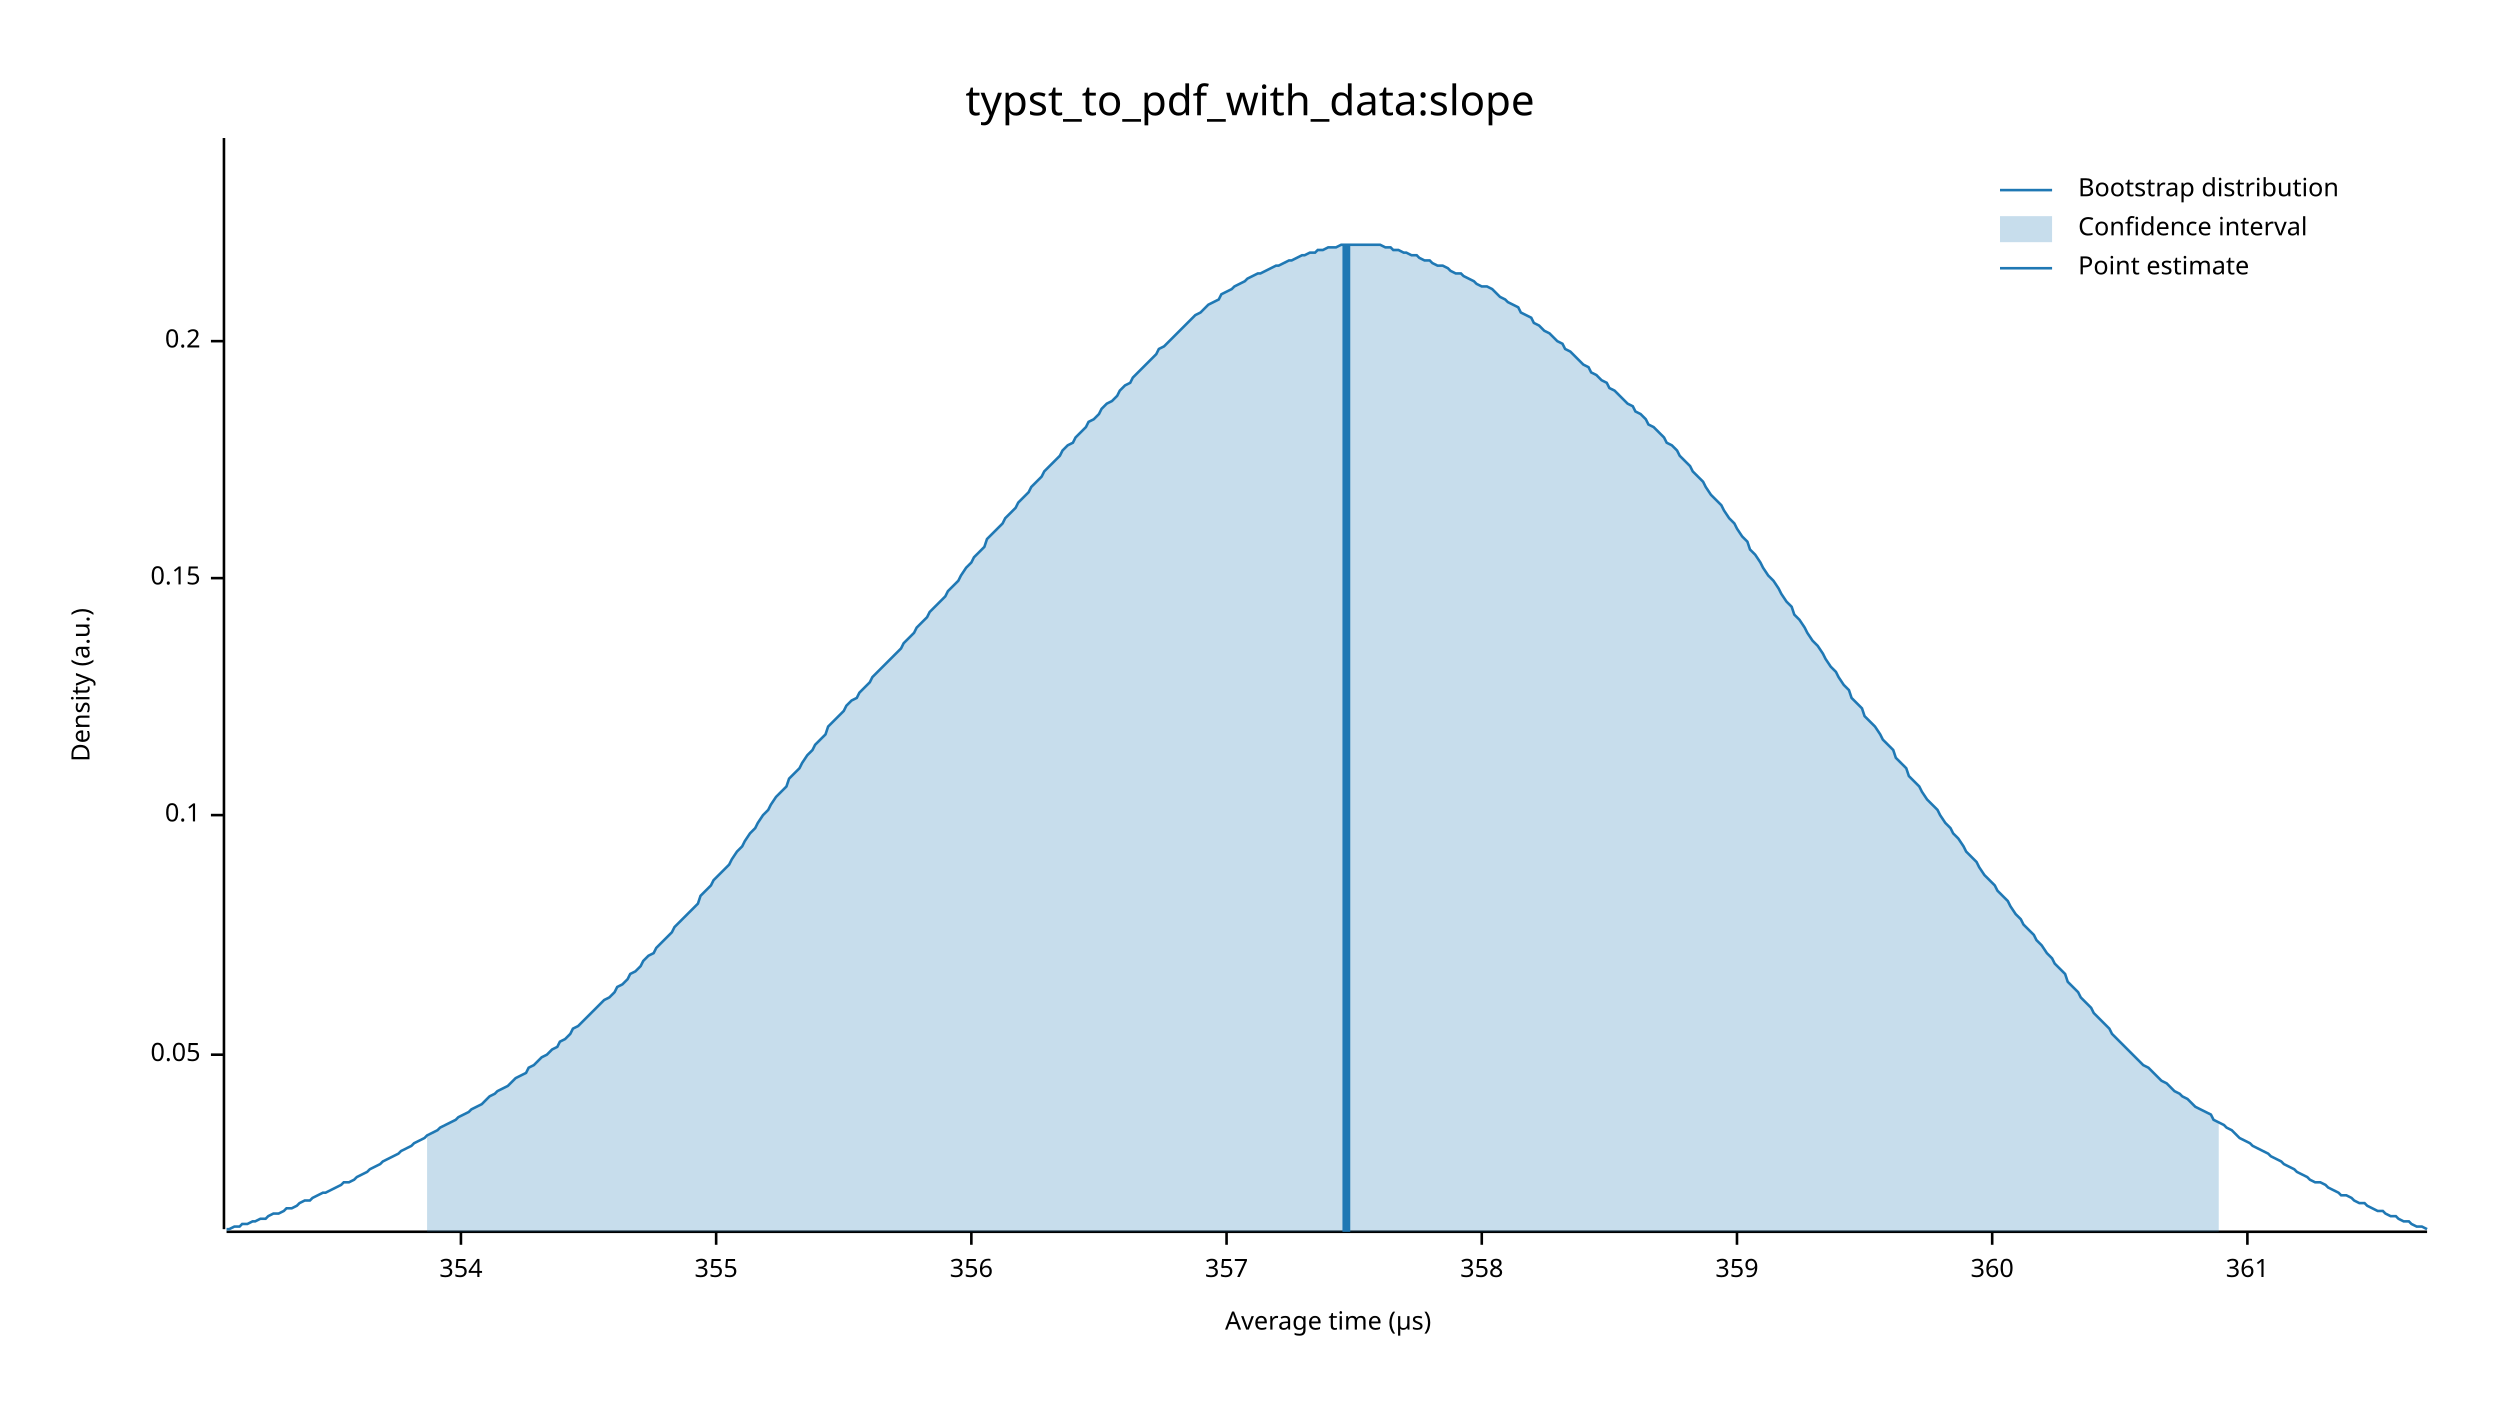
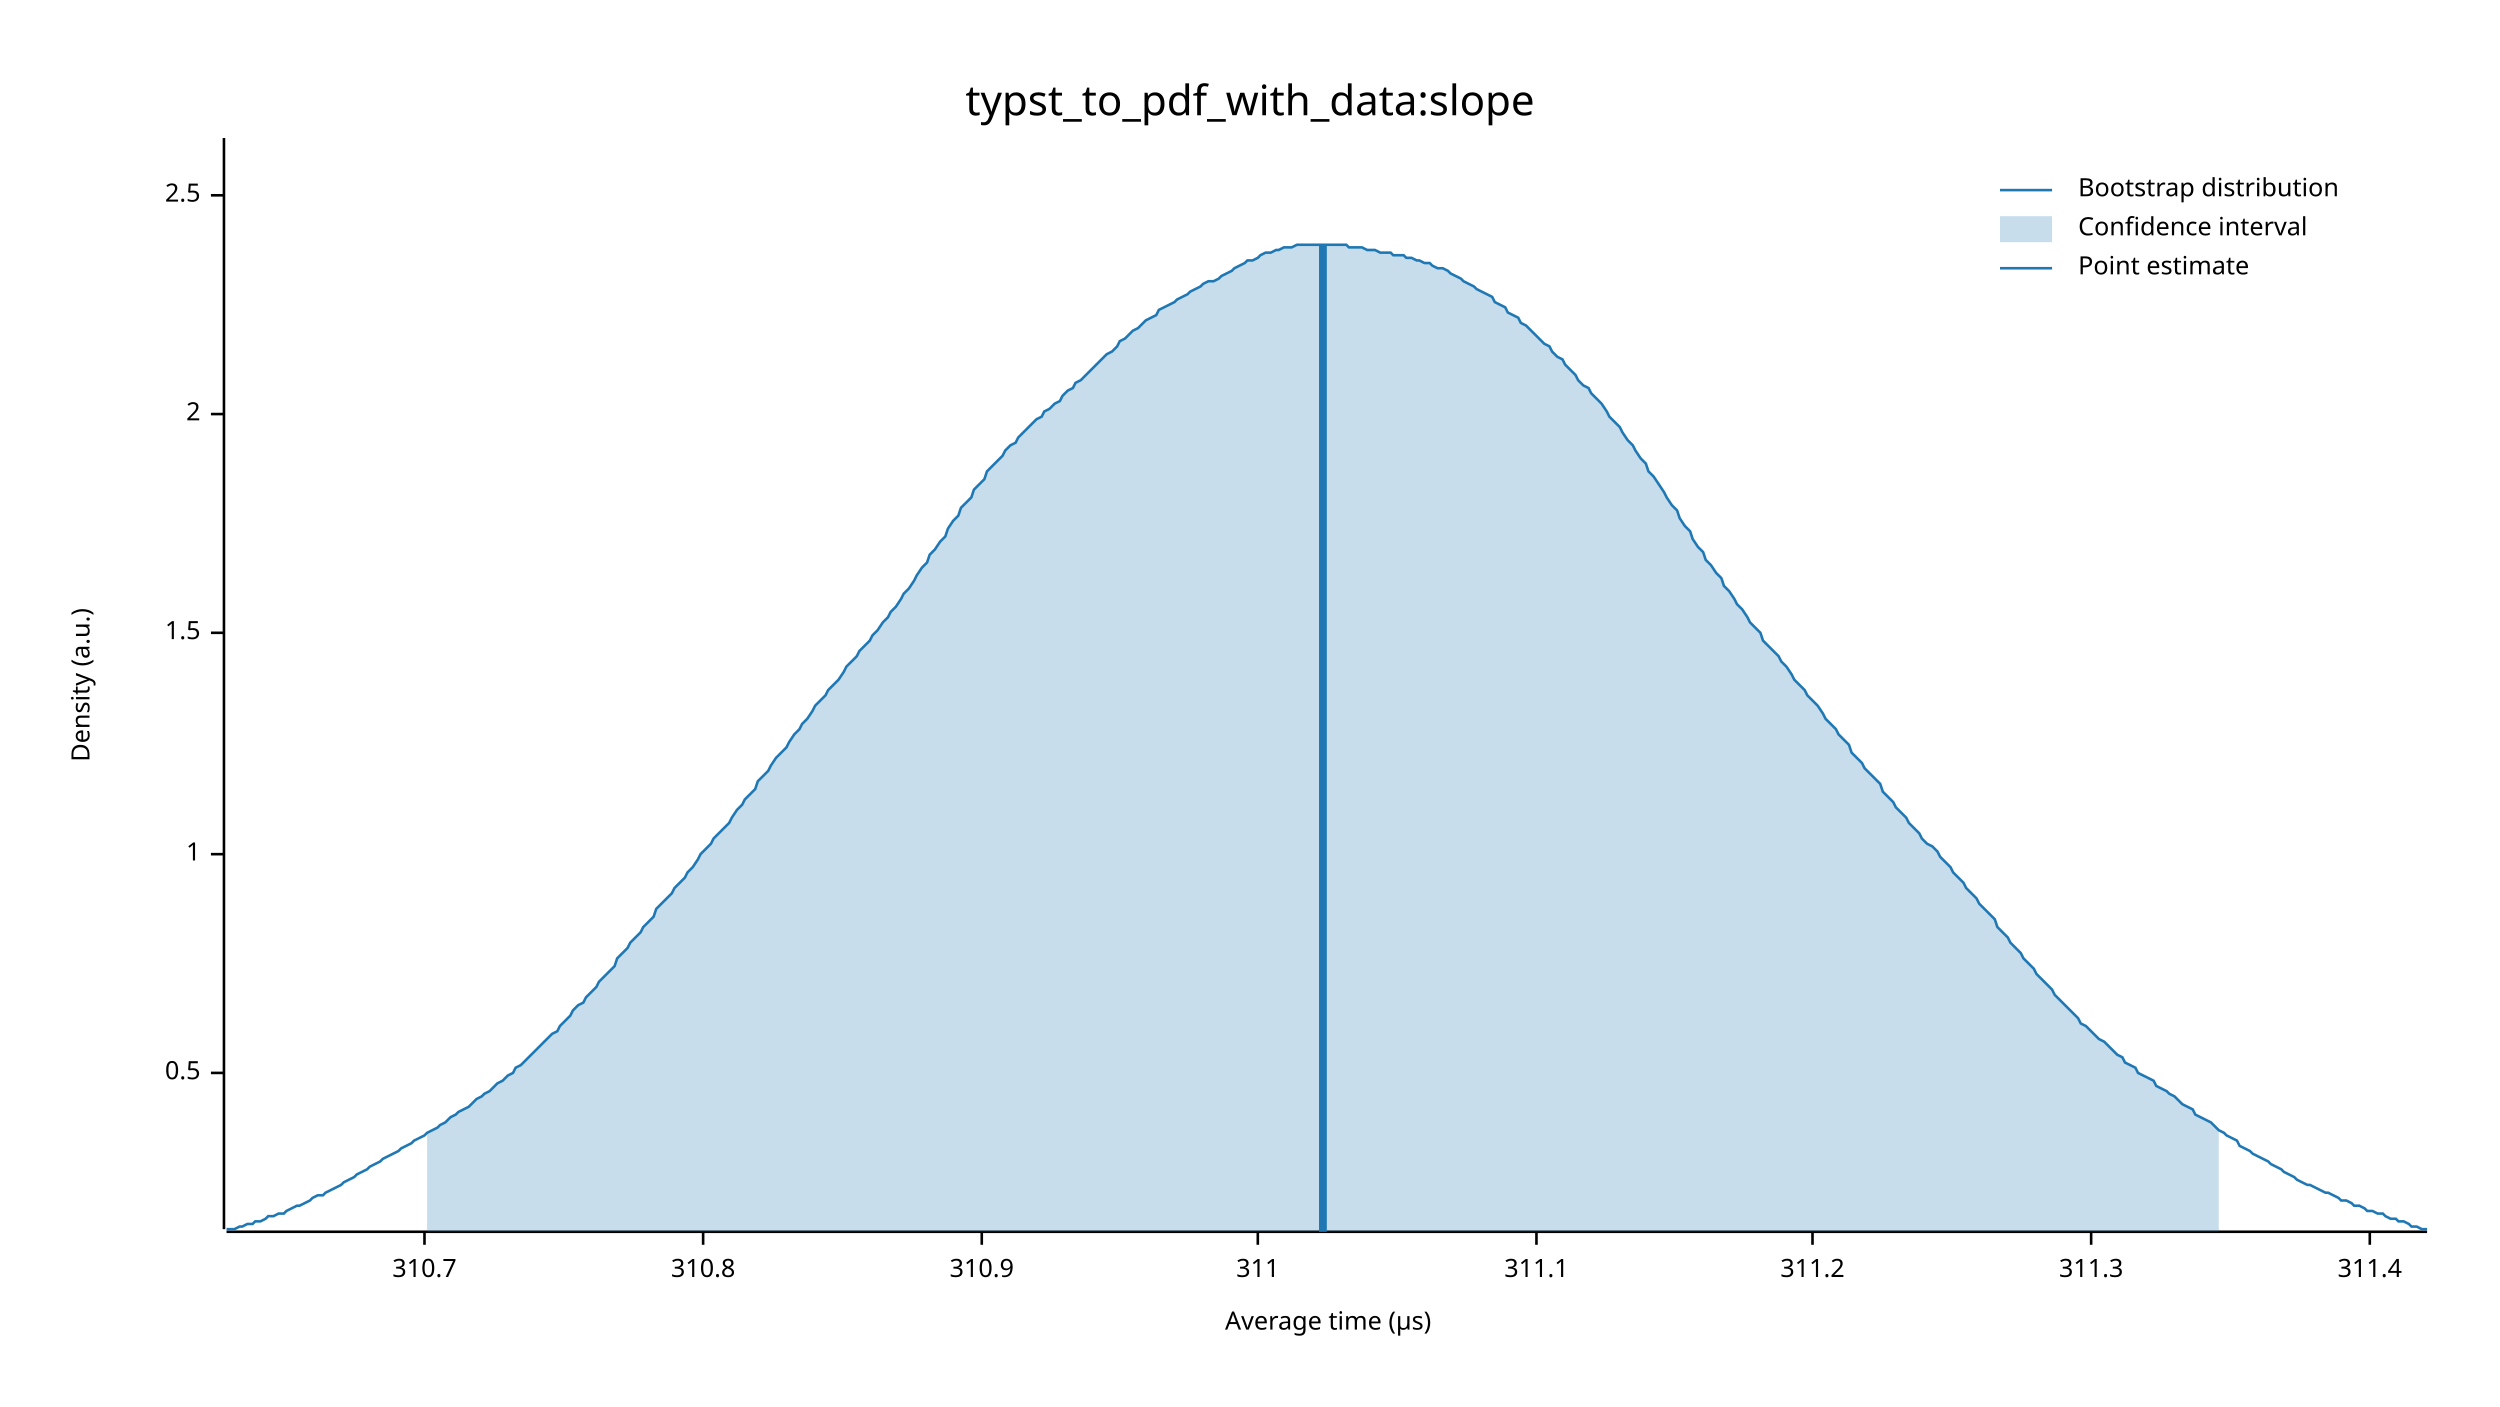
<svg xmlns="http://www.w3.org/2000/svg" width="960" height="540" viewBox="0 0 960 540">
  <text x="480" y="32" dy="0.76em" text-anchor="middle" font-family="sans-serif" font-size="16.129" opacity="1" fill="#000000">
typst_to_pdf_with_data:slope
</text>
  <text x="27" y="263" dy="0.76em" text-anchor="middle" font-family="sans-serif" font-size="9.677" opacity="1" fill="#000000" transform="rotate(270, 27, 263)">
Density (a.u.)
</text>
  <text x="510" y="513" dy="-0.5ex" text-anchor="middle" font-family="sans-serif" font-size="9.677" opacity="1" fill="#000000">
Average time (µs)
</text>
  <polyline fill="none" opacity="1" stroke="#000000" stroke-width="1" points="86,53 86,472 " />
-   <text x="77" y="405" dy="0.5ex" text-anchor="end" font-family="sans-serif" font-size="9.677" opacity="1" fill="#000000">
- 0.05
+   <text x="77" y="412" dy="0.5ex" text-anchor="end" font-family="sans-serif" font-size="9.677" opacity="1" fill="#000000">
+ 0.5
</text>
-   <polyline fill="none" opacity="1" stroke="#000000" stroke-width="1" points="81,405 86,405 " />
-   <text x="77" y="313" dy="0.5ex" text-anchor="end" font-family="sans-serif" font-size="9.677" opacity="1" fill="#000000">
- 0.1
+   <polyline fill="none" opacity="1" stroke="#000000" stroke-width="1" points="81,412 86,412 " />
+   <text x="77" y="328" dy="0.5ex" text-anchor="end" font-family="sans-serif" font-size="9.677" opacity="1" fill="#000000">
+ 1
</text>
-   <polyline fill="none" opacity="1" stroke="#000000" stroke-width="1" points="81,313 86,313 " />
-   <text x="77" y="222" dy="0.5ex" text-anchor="end" font-family="sans-serif" font-size="9.677" opacity="1" fill="#000000">
- 0.15
+   <polyline fill="none" opacity="1" stroke="#000000" stroke-width="1" points="81,328 86,328 " />
+   <text x="77" y="243" dy="0.5ex" text-anchor="end" font-family="sans-serif" font-size="9.677" opacity="1" fill="#000000">
+ 1.5
</text>
-   <polyline fill="none" opacity="1" stroke="#000000" stroke-width="1" points="81,222 86,222 " />
-   <text x="77" y="131" dy="0.5ex" text-anchor="end" font-family="sans-serif" font-size="9.677" opacity="1" fill="#000000">
- 0.2
+   <polyline fill="none" opacity="1" stroke="#000000" stroke-width="1" points="81,243 86,243 " />
+   <text x="77" y="159" dy="0.5ex" text-anchor="end" font-family="sans-serif" font-size="9.677" opacity="1" fill="#000000">
+ 2
</text>
-   <polyline fill="none" opacity="1" stroke="#000000" stroke-width="1" points="81,131 86,131 " />
+   <polyline fill="none" opacity="1" stroke="#000000" stroke-width="1" points="81,159 86,159 " />
+   <text x="77" y="75" dy="0.5ex" text-anchor="end" font-family="sans-serif" font-size="9.677" opacity="1" fill="#000000">
+ 2.5
+ </text>
+   <polyline fill="none" opacity="1" stroke="#000000" stroke-width="1" points="81,75 86,75 " />
  <polyline fill="none" opacity="1" stroke="#000000" stroke-width="1" points="87,473 932,473 " />
-   <text x="177" y="483" dy="0.76em" text-anchor="middle" font-family="sans-serif" font-size="9.677" opacity="1" fill="#000000">
- 354
+   <text x="163" y="483" dy="0.76em" text-anchor="middle" font-family="sans-serif" font-size="9.677" opacity="1" fill="#000000">
+ 310.7
</text>
-   <polyline fill="none" opacity="1" stroke="#000000" stroke-width="1" points="177,473 177,478 " />
-   <text x="275" y="483" dy="0.76em" text-anchor="middle" font-family="sans-serif" font-size="9.677" opacity="1" fill="#000000">
- 355
+   <polyline fill="none" opacity="1" stroke="#000000" stroke-width="1" points="163,473 163,478 " />
+   <text x="270" y="483" dy="0.76em" text-anchor="middle" font-family="sans-serif" font-size="9.677" opacity="1" fill="#000000">
+ 310.8
</text>
-   <polyline fill="none" opacity="1" stroke="#000000" stroke-width="1" points="275,473 275,478 " />
-   <text x="373" y="483" dy="0.76em" text-anchor="middle" font-family="sans-serif" font-size="9.677" opacity="1" fill="#000000">
- 356
+   <polyline fill="none" opacity="1" stroke="#000000" stroke-width="1" points="270,473 270,478 " />
+   <text x="377" y="483" dy="0.76em" text-anchor="middle" font-family="sans-serif" font-size="9.677" opacity="1" fill="#000000">
+ 310.9
</text>
-   <polyline fill="none" opacity="1" stroke="#000000" stroke-width="1" points="373,473 373,478 " />
-   <text x="471" y="483" dy="0.76em" text-anchor="middle" font-family="sans-serif" font-size="9.677" opacity="1" fill="#000000">
- 357
+   <polyline fill="none" opacity="1" stroke="#000000" stroke-width="1" points="377,473 377,478 " />
+   <text x="483" y="483" dy="0.76em" text-anchor="middle" font-family="sans-serif" font-size="9.677" opacity="1" fill="#000000">
+ 311
</text>
-   <polyline fill="none" opacity="1" stroke="#000000" stroke-width="1" points="471,473 471,478 " />
-   <text x="569" y="483" dy="0.76em" text-anchor="middle" font-family="sans-serif" font-size="9.677" opacity="1" fill="#000000">
- 358
+   <polyline fill="none" opacity="1" stroke="#000000" stroke-width="1" points="483,473 483,478 " />
+   <text x="590" y="483" dy="0.76em" text-anchor="middle" font-family="sans-serif" font-size="9.677" opacity="1" fill="#000000">
+ 311.1
</text>
-   <polyline fill="none" opacity="1" stroke="#000000" stroke-width="1" points="569,473 569,478 " />
-   <text x="667" y="483" dy="0.76em" text-anchor="middle" font-family="sans-serif" font-size="9.677" opacity="1" fill="#000000">
- 359
+   <polyline fill="none" opacity="1" stroke="#000000" stroke-width="1" points="590,473 590,478 " />
+   <text x="696" y="483" dy="0.76em" text-anchor="middle" font-family="sans-serif" font-size="9.677" opacity="1" fill="#000000">
+ 311.2
</text>
-   <polyline fill="none" opacity="1" stroke="#000000" stroke-width="1" points="667,473 667,478 " />
-   <text x="765" y="483" dy="0.76em" text-anchor="middle" font-family="sans-serif" font-size="9.677" opacity="1" fill="#000000">
- 360
+   <polyline fill="none" opacity="1" stroke="#000000" stroke-width="1" points="696,473 696,478 " />
+   <text x="803" y="483" dy="0.76em" text-anchor="middle" font-family="sans-serif" font-size="9.677" opacity="1" fill="#000000">
+ 311.3
</text>
-   <polyline fill="none" opacity="1" stroke="#000000" stroke-width="1" points="765,473 765,478 " />
-   <text x="863" y="483" dy="0.76em" text-anchor="middle" font-family="sans-serif" font-size="9.677" opacity="1" fill="#000000">
- 361
+   <polyline fill="none" opacity="1" stroke="#000000" stroke-width="1" points="803,473 803,478 " />
+   <text x="910" y="483" dy="0.76em" text-anchor="middle" font-family="sans-serif" font-size="9.677" opacity="1" fill="#000000">
+ 311.4
</text>
-   <polyline fill="none" opacity="1" stroke="#000000" stroke-width="1" points="863,473 863,478 " />
-   <polyline fill="none" opacity="1" stroke="#1F78B4" stroke-width="1" points="87,472 88,472 90,471 92,471 93,470 95,470 97,469 98,469 100,468 102,468 103,467 105,466 107,466 109,465 110,464 112,464 114,463 115,462 117,461 119,461 120,460 122,459 124,458 125,458 127,457 129,456 131,455 132,454 134,454 136,453 137,452 139,451 141,450 142,449 144,448 146,447 147,446 149,445 151,444 153,443 154,442 156,441 158,440 159,439 161,438 163,437 164,436 166,435 168,434 169,433 171,432 173,431 175,430 176,429 178,428 180,427 181,426 183,425 185,424 186,423 188,421 190,420 191,419 193,418 195,417 197,415 198,414 200,413 202,412 203,410 205,409 207,407 208,406 210,405 212,403 214,402 215,400 217,399 219,397 220,395 222,394 224,392 225,391 227,389 229,387 230,386 232,384 234,383 236,381 237,379 239,378 241,376 242,374 244,373 246,371 247,369 249,367 251,366 252,364 254,362 256,360 258,358 259,356 261,354 263,352 264,351 266,349 268,347 269,344 271,342 273,340 274,338 276,336 278,334 280,332 281,330 283,327 285,325 286,323 288,320 290,318 291,316 293,313 295,311 296,309 298,306 300,304 302,302 303,299 305,297 307,295 308,293 310,290 312,288 313,286 315,284 317,282 318,279 320,277 322,275 324,273 325,271 327,269 329,268 330,266 332,264 334,262 335,260 337,258 339,256 341,254 342,253 344,251 346,249 347,247 349,245 351,243 352,241 354,239 356,237 357,235 359,233 361,231 363,229 364,227 366,225 368,223 369,221 371,218 373,216 374,214 376,212 378,210 379,207 381,205 383,203 385,201 386,199 388,197 390,195 391,193 393,191 395,189 396,187 398,185 400,183 401,181 403,179 405,177 407,175 408,173 410,171 412,170 413,168 415,166 417,164 418,162 420,161 422,159 423,157 425,155 427,154 429,152 430,150 432,148 434,147 435,145 437,143 439,141 440,140 442,138 444,136 445,134 447,133 449,131 451,129 452,128 454,126 456,124 457,123 459,121 461,120 462,119 464,117 466,116 468,115 469,113 471,112 473,111 474,110 476,109 478,108 479,107 481,106 483,105 484,105 486,104 488,103 490,102 491,102 493,101 495,100 496,100 498,99 500,98 501,98 503,97 505,97 506,96 508,96 510,95 512,95 513,95 515,94 517,94 518,94 520,94 522,94 523,94 525,94 527,94 528,94 530,94 532,95 534,95 535,96 537,96 539,97 540,97 542,98 544,98 545,99 547,100 549,100 550,101 552,102 554,102 556,103 557,104 559,105 561,105 562,106 564,107 566,108 567,109 569,110 571,110 573,111 574,112 576,114 578,115 579,116 581,117 583,118 584,120 586,121 588,122 589,124 591,125 593,127 595,128 596,129 598,131 600,132 601,134 603,135 605,137 606,138 608,140 610,141 611,143 613,144 615,146 617,147 618,149 620,150 622,152 623,153 625,155 627,156 628,158 630,159 632,161 633,163 635,164 637,166 639,168 640,170 642,171 644,173 645,175 647,177 649,179 650,181 652,183 654,185 655,187 657,190 659,192 661,194 662,196 664,199 666,201 667,203 669,206 671,208 672,211 674,213 676,216 677,218 679,221 681,223 683,226 684,228 686,231 688,233 689,236 691,238 693,241 694,243 696,246 698,248 700,251 701,253 703,256 705,258 706,260 708,263 710,265 711,268 713,270 715,272 716,275 718,277 720,279 722,282 723,284 725,286 727,288 728,291 730,293 732,295 733,298 735,300 737,302 738,304 740,307 742,309 744,311 745,313 747,316 749,318 750,320 752,322 754,325 755,327 757,329 759,331 760,333 762,336 764,338 766,340 767,342 769,344 771,346 772,348 774,351 776,353 777,355 779,357 781,359 782,361 784,363 786,366 788,368 789,370 791,372 793,374 794,377 796,379 798,381 799,383 801,385 803,387 804,389 806,391 808,393 810,395 811,397 813,399 815,401 816,402 818,404 820,406 821,407 823,409 825,410 827,412 828,413 830,415 832,416 833,417 835,419 837,420 838,421 840,422 842,424 843,425 845,426 847,427 849,428 850,430 852,431 854,432 855,433 857,434 859,436 860,437 862,438 864,439 865,440 867,441 869,442 871,443 872,444 874,445 876,446 877,447 879,448 881,449 882,450 884,451 886,452 887,453 889,454 891,454 893,455 894,456 896,457 898,458 899,459 901,459 903,460 904,461 906,462 908,462 909,463 911,464 913,465 915,465 916,466 918,467 920,467 921,468 923,469 925,469 926,470 928,471 930,471 932,472 " />
-   <polygon opacity="0.25" fill="#1F78B4" points="164,436 166,435 168,434 169,433 171,432 173,431 175,430 176,429 178,428 180,427 181,426 183,425 185,424 186,423 188,421 190,420 191,419 193,418 195,417 197,415 198,414 200,413 202,412 203,410 205,409 207,407 208,406 210,405 212,403 214,402 215,400 217,399 219,397 220,395 222,394 224,392 225,391 227,389 229,387 230,386 232,384 234,383 236,381 237,379 239,378 241,376 242,374 244,373 246,371 247,369 249,367 251,366 252,364 254,362 256,360 258,358 259,356 261,354 263,352 264,351 266,349 268,347 269,344 271,342 273,340 274,338 276,336 278,334 280,332 281,330 283,327 285,325 286,323 288,320 290,318 291,316 293,313 295,311 296,309 298,306 300,304 302,302 303,299 305,297 307,295 308,293 310,290 312,288 313,286 315,284 317,282 318,279 320,277 322,275 324,273 325,271 327,269 329,268 330,266 332,264 334,262 335,260 337,258 339,256 341,254 342,253 344,251 346,249 347,247 349,245 351,243 352,241 354,239 356,237 357,235 359,233 361,231 363,229 364,227 366,225 368,223 369,221 371,218 373,216 374,214 376,212 378,210 379,207 381,205 383,203 385,201 386,199 388,197 390,195 391,193 393,191 395,189 396,187 398,185 400,183 401,181 403,179 405,177 407,175 408,173 410,171 412,170 413,168 415,166 417,164 418,162 420,161 422,159 423,157 425,155 427,154 429,152 430,150 432,148 434,147 435,145 437,143 439,141 440,140 442,138 444,136 445,134 447,133 449,131 451,129 452,128 454,126 456,124 457,123 459,121 461,120 462,119 464,117 466,116 468,115 469,113 471,112 473,111 474,110 476,109 478,108 479,107 481,106 483,105 484,105 486,104 488,103 490,102 491,102 493,101 495,100 496,100 498,99 500,98 501,98 503,97 505,97 506,96 508,96 510,95 512,95 513,95 515,94 517,94 518,94 520,94 522,94 523,94 525,94 527,94 528,94 530,94 532,95 534,95 535,96 537,96 539,97 540,97 542,98 544,98 545,99 547,100 549,100 550,101 552,102 554,102 556,103 557,104 559,105 561,105 562,106 564,107 566,108 567,109 569,110 571,110 573,111 574,112 576,114 578,115 579,116 581,117 583,118 584,120 586,121 588,122 589,124 591,125 593,127 595,128 596,129 598,131 600,132 601,134 603,135 605,137 606,138 608,140 610,141 611,143 613,144 615,146 617,147 618,149 620,150 622,152 623,153 625,155 627,156 628,158 630,159 632,161 633,163 635,164 637,166 639,168 640,170 642,171 644,173 645,175 647,177 649,179 650,181 652,183 654,185 655,187 657,190 659,192 661,194 662,196 664,199 666,201 667,203 669,206 671,208 672,211 674,213 676,216 677,218 679,221 681,223 683,226 684,228 686,231 688,233 689,236 691,238 693,241 694,243 696,246 698,248 700,251 701,253 703,256 705,258 706,260 708,263 710,265 711,268 713,270 715,272 716,275 718,277 720,279 722,282 723,284 725,286 727,288 728,291 730,293 732,295 733,298 735,300 737,302 738,304 740,307 742,309 744,311 745,313 747,316 749,318 750,320 752,322 754,325 755,327 757,329 759,331 760,333 762,336 764,338 766,340 767,342 769,344 771,346 772,348 774,351 776,353 777,355 779,357 781,359 782,361 784,363 786,366 788,368 789,370 791,372 793,374 794,377 796,379 798,381 799,383 801,385 803,387 804,389 806,391 808,393 810,395 811,397 813,399 815,401 816,402 818,404 820,406 821,407 823,409 825,410 827,412 828,413 830,415 832,416 833,417 835,419 837,420 838,421 840,422 842,424 843,425 845,426 847,427 849,428 850,430 852,431 852,473 164,473 " />
-   <polyline fill="none" opacity="1" stroke="#1F78B4" stroke-width="3" points="517,473 517,94 " />
+   <polyline fill="none" opacity="1" stroke="#000000" stroke-width="1" points="910,473 910,478 " />
+   <polyline fill="none" opacity="1" stroke="#1F78B4" stroke-width="1" points="87,472 88,472 90,472 92,471 93,471 95,470 97,470 98,469 100,469 102,468 103,467 105,467 107,466 109,466 110,465 112,464 114,463 115,463 117,462 119,461 120,460 122,459 124,459 125,458 127,457 129,456 131,455 132,454 134,453 136,452 137,451 139,450 141,449 142,448 144,447 146,446 147,445 149,444 151,443 153,442 154,441 156,440 158,439 159,438 161,437 163,436 164,435 166,434 168,433 169,432 171,431 173,429 175,428 176,427 178,426 180,425 181,424 183,422 185,421 186,420 188,419 190,417 191,416 193,415 195,413 197,412 198,410 200,409 202,407 203,406 205,404 207,402 208,401 210,399 212,397 214,396 215,394 217,392 219,390 220,388 222,386 224,385 225,383 227,381 229,379 230,377 232,375 234,373 236,371 237,368 239,366 241,364 242,362 244,360 246,358 247,356 249,354 251,352 252,349 254,347 256,345 258,343 259,341 261,339 263,337 264,335 266,333 268,330 269,328 271,326 273,324 274,322 276,320 278,318 280,316 281,314 283,311 285,309 286,307 288,305 290,303 291,300 293,298 295,296 296,294 298,291 300,289 302,287 303,285 305,282 307,280 308,278 310,276 312,273 313,271 315,269 317,267 318,265 320,263 322,261 324,258 325,256 327,254 329,252 330,250 332,248 334,246 335,244 337,242 339,239 341,237 342,235 344,233 346,230 347,228 349,226 351,223 352,221 354,218 356,216 357,213 359,211 361,208 363,206 364,203 366,200 368,198 369,195 371,193 373,191 374,188 376,186 378,184 379,181 381,179 383,177 385,175 386,173 388,171 390,170 391,168 393,166 395,164 396,163 398,161 400,160 401,158 403,157 405,155 407,154 408,152 410,150 412,149 413,147 415,146 417,144 418,143 420,141 422,139 423,138 425,136 427,135 429,133 430,131 432,130 434,128 435,127 437,126 439,124 440,123 442,122 444,121 445,119 447,118 449,117 451,116 452,115 454,114 456,113 457,112 459,111 461,110 462,109 464,108 466,108 468,107 469,106 471,105 473,104 474,103 476,102 478,101 479,100 481,100 483,99 484,98 486,97 488,97 490,96 491,96 493,95 495,95 496,95 498,94 500,94 501,94 503,94 505,94 506,94 508,94 510,94 512,94 513,94 515,94 517,94 518,95 520,95 522,95 523,95 525,96 527,96 528,96 530,97 532,97 534,97 535,98 537,98 539,98 540,99 542,99 544,100 545,100 547,101 549,101 550,102 552,103 554,103 556,104 557,105 559,106 561,107 562,108 564,109 566,110 567,111 569,112 571,113 573,114 574,116 576,117 578,118 579,120 581,121 583,122 584,124 586,125 588,127 589,128 591,130 593,132 595,133 596,135 598,137 600,138 601,140 603,142 605,144 606,146 608,148 610,149 611,151 613,153 615,155 617,158 618,160 620,162 622,164 623,166 625,169 627,171 628,173 630,176 632,178 633,181 635,183 637,186 639,189 640,191 642,194 644,196 645,199 647,202 649,204 650,207 652,210 654,212 655,215 657,217 659,220 661,222 662,225 664,227 666,230 667,232 669,234 671,237 672,239 674,241 676,243 677,246 679,248 681,250 683,252 684,254 686,256 688,259 689,261 691,263 693,265 694,267 696,269 698,271 700,274 701,276 703,278 705,280 706,282 708,284 710,286 711,289 713,291 715,293 716,295 718,297 720,299 722,301 723,304 725,306 727,308 728,310 730,312 732,314 733,316 735,318 737,320 738,322 740,324 742,325 744,327 745,329 747,331 749,333 750,335 752,337 754,339 755,341 757,343 759,345 760,347 762,349 764,351 766,353 767,356 769,358 771,360 772,362 774,364 776,366 777,368 779,370 781,372 782,374 784,376 786,378 788,380 789,382 791,384 793,386 794,387 796,389 798,391 799,393 801,394 803,396 804,397 806,399 808,400 810,402 811,403 813,405 815,406 816,408 818,409 820,410 821,412 823,413 825,414 827,415 828,417 830,418 832,419 833,420 835,421 837,423 838,424 840,425 842,426 843,428 845,429 847,430 849,431 850,432 852,434 854,435 855,436 857,437 859,438 860,440 862,441 864,442 865,443 867,444 869,445 871,446 872,447 874,448 876,449 877,450 879,451 881,452 882,453 884,454 886,455 887,455 889,456 891,457 893,458 894,458 896,459 898,460 899,461 901,461 903,462 904,463 906,463 908,464 909,465 911,465 913,466 915,466 916,467 918,468 920,468 921,469 923,469 925,470 926,471 928,471 930,472 932,472 " />
+   <polygon opacity="0.25" fill="#1F78B4" points="164,435 166,434 168,433 169,432 171,431 173,429 175,428 176,427 178,426 180,425 181,424 183,422 185,421 186,420 188,419 190,417 191,416 193,415 195,413 197,412 198,410 200,409 202,407 203,406 205,404 207,402 208,401 210,399 212,397 214,396 215,394 217,392 219,390 220,388 222,386 224,385 225,383 227,381 229,379 230,377 232,375 234,373 236,371 237,368 239,366 241,364 242,362 244,360 246,358 247,356 249,354 251,352 252,349 254,347 256,345 258,343 259,341 261,339 263,337 264,335 266,333 268,330 269,328 271,326 273,324 274,322 276,320 278,318 280,316 281,314 283,311 285,309 286,307 288,305 290,303 291,300 293,298 295,296 296,294 298,291 300,289 302,287 303,285 305,282 307,280 308,278 310,276 312,273 313,271 315,269 317,267 318,265 320,263 322,261 324,258 325,256 327,254 329,252 330,250 332,248 334,246 335,244 337,242 339,239 341,237 342,235 344,233 346,230 347,228 349,226 351,223 352,221 354,218 356,216 357,213 359,211 361,208 363,206 364,203 366,200 368,198 369,195 371,193 373,191 374,188 376,186 378,184 379,181 381,179 383,177 385,175 386,173 388,171 390,170 391,168 393,166 395,164 396,163 398,161 400,160 401,158 403,157 405,155 407,154 408,152 410,150 412,149 413,147 415,146 417,144 418,143 420,141 422,139 423,138 425,136 427,135 429,133 430,131 432,130 434,128 435,127 437,126 439,124 440,123 442,122 444,121 445,119 447,118 449,117 451,116 452,115 454,114 456,113 457,112 459,111 461,110 462,109 464,108 466,108 468,107 469,106 471,105 473,104 474,103 476,102 478,101 479,100 481,100 483,99 484,98 486,97 488,97 490,96 491,96 493,95 495,95 496,95 498,94 500,94 501,94 503,94 505,94 506,94 508,94 510,94 512,94 513,94 515,94 517,94 518,95 520,95 522,95 523,95 525,96 527,96 528,96 530,97 532,97 534,97 535,98 537,98 539,98 540,99 542,99 544,100 545,100 547,101 549,101 550,102 552,103 554,103 556,104 557,105 559,106 561,107 562,108 564,109 566,110 567,111 569,112 571,113 573,114 574,116 576,117 578,118 579,120 581,121 583,122 584,124 586,125 588,127 589,128 591,130 593,132 595,133 596,135 598,137 600,138 601,140 603,142 605,144 606,146 608,148 610,149 611,151 613,153 615,155 617,158 618,160 620,162 622,164 623,166 625,169 627,171 628,173 630,176 632,178 633,181 635,183 637,186 639,189 640,191 642,194 644,196 645,199 647,202 649,204 650,207 652,210 654,212 655,215 657,217 659,220 661,222 662,225 664,227 666,230 667,232 669,234 671,237 672,239 674,241 676,243 677,246 679,248 681,250 683,252 684,254 686,256 688,259 689,261 691,263 693,265 694,267 696,269 698,271 700,274 701,276 703,278 705,280 706,282 708,284 710,286 711,289 713,291 715,293 716,295 718,297 720,299 722,301 723,304 725,306 727,308 728,310 730,312 732,314 733,316 735,318 737,320 738,322 740,324 742,325 744,327 745,329 747,331 749,333 750,335 752,337 754,339 755,341 757,343 759,345 760,347 762,349 764,351 766,353 767,356 769,358 771,360 772,362 774,364 776,366 777,368 779,370 781,372 782,374 784,376 786,378 788,380 789,382 791,384 793,386 794,387 796,389 798,391 799,393 801,394 803,396 804,397 806,399 808,400 810,402 811,403 813,405 815,406 816,408 818,409 820,410 821,412 823,413 825,414 827,415 828,417 830,418 832,419 833,420 835,421 837,423 838,424 840,425 842,426 843,428 845,429 847,430 849,431 850,432 852,434 852,473 164,473 " />
+   <polyline fill="none" opacity="1" stroke="#1F78B4" stroke-width="3" points="508,473 508,94 " />
  <text x="798" y="68" dy="0.76em" text-anchor="start" font-family="sans-serif" font-size="9.677" opacity="1" fill="#000000">
Bootstrap distribution
</text>
  <text x="798" y="83" dy="0.76em" text-anchor="start" font-family="sans-serif" font-size="9.677" opacity="1" fill="#000000">
Confidence interval
</text>
  <text x="798" y="98" dy="0.76em" text-anchor="start" font-family="sans-serif" font-size="9.677" opacity="1" fill="#000000">
Point estimate
</text>
  <polyline fill="none" opacity="1" stroke="#1F78B4" stroke-width="1" points="768,73 788,73 " />
  <rect x="768" y="83" width="20" height="10" opacity="0.25" fill="#1F78B4" stroke="none" />
  <polyline fill="none" opacity="1" stroke="#1F78B4" stroke-width="1" points="768,103 788,103 " />
</svg>
